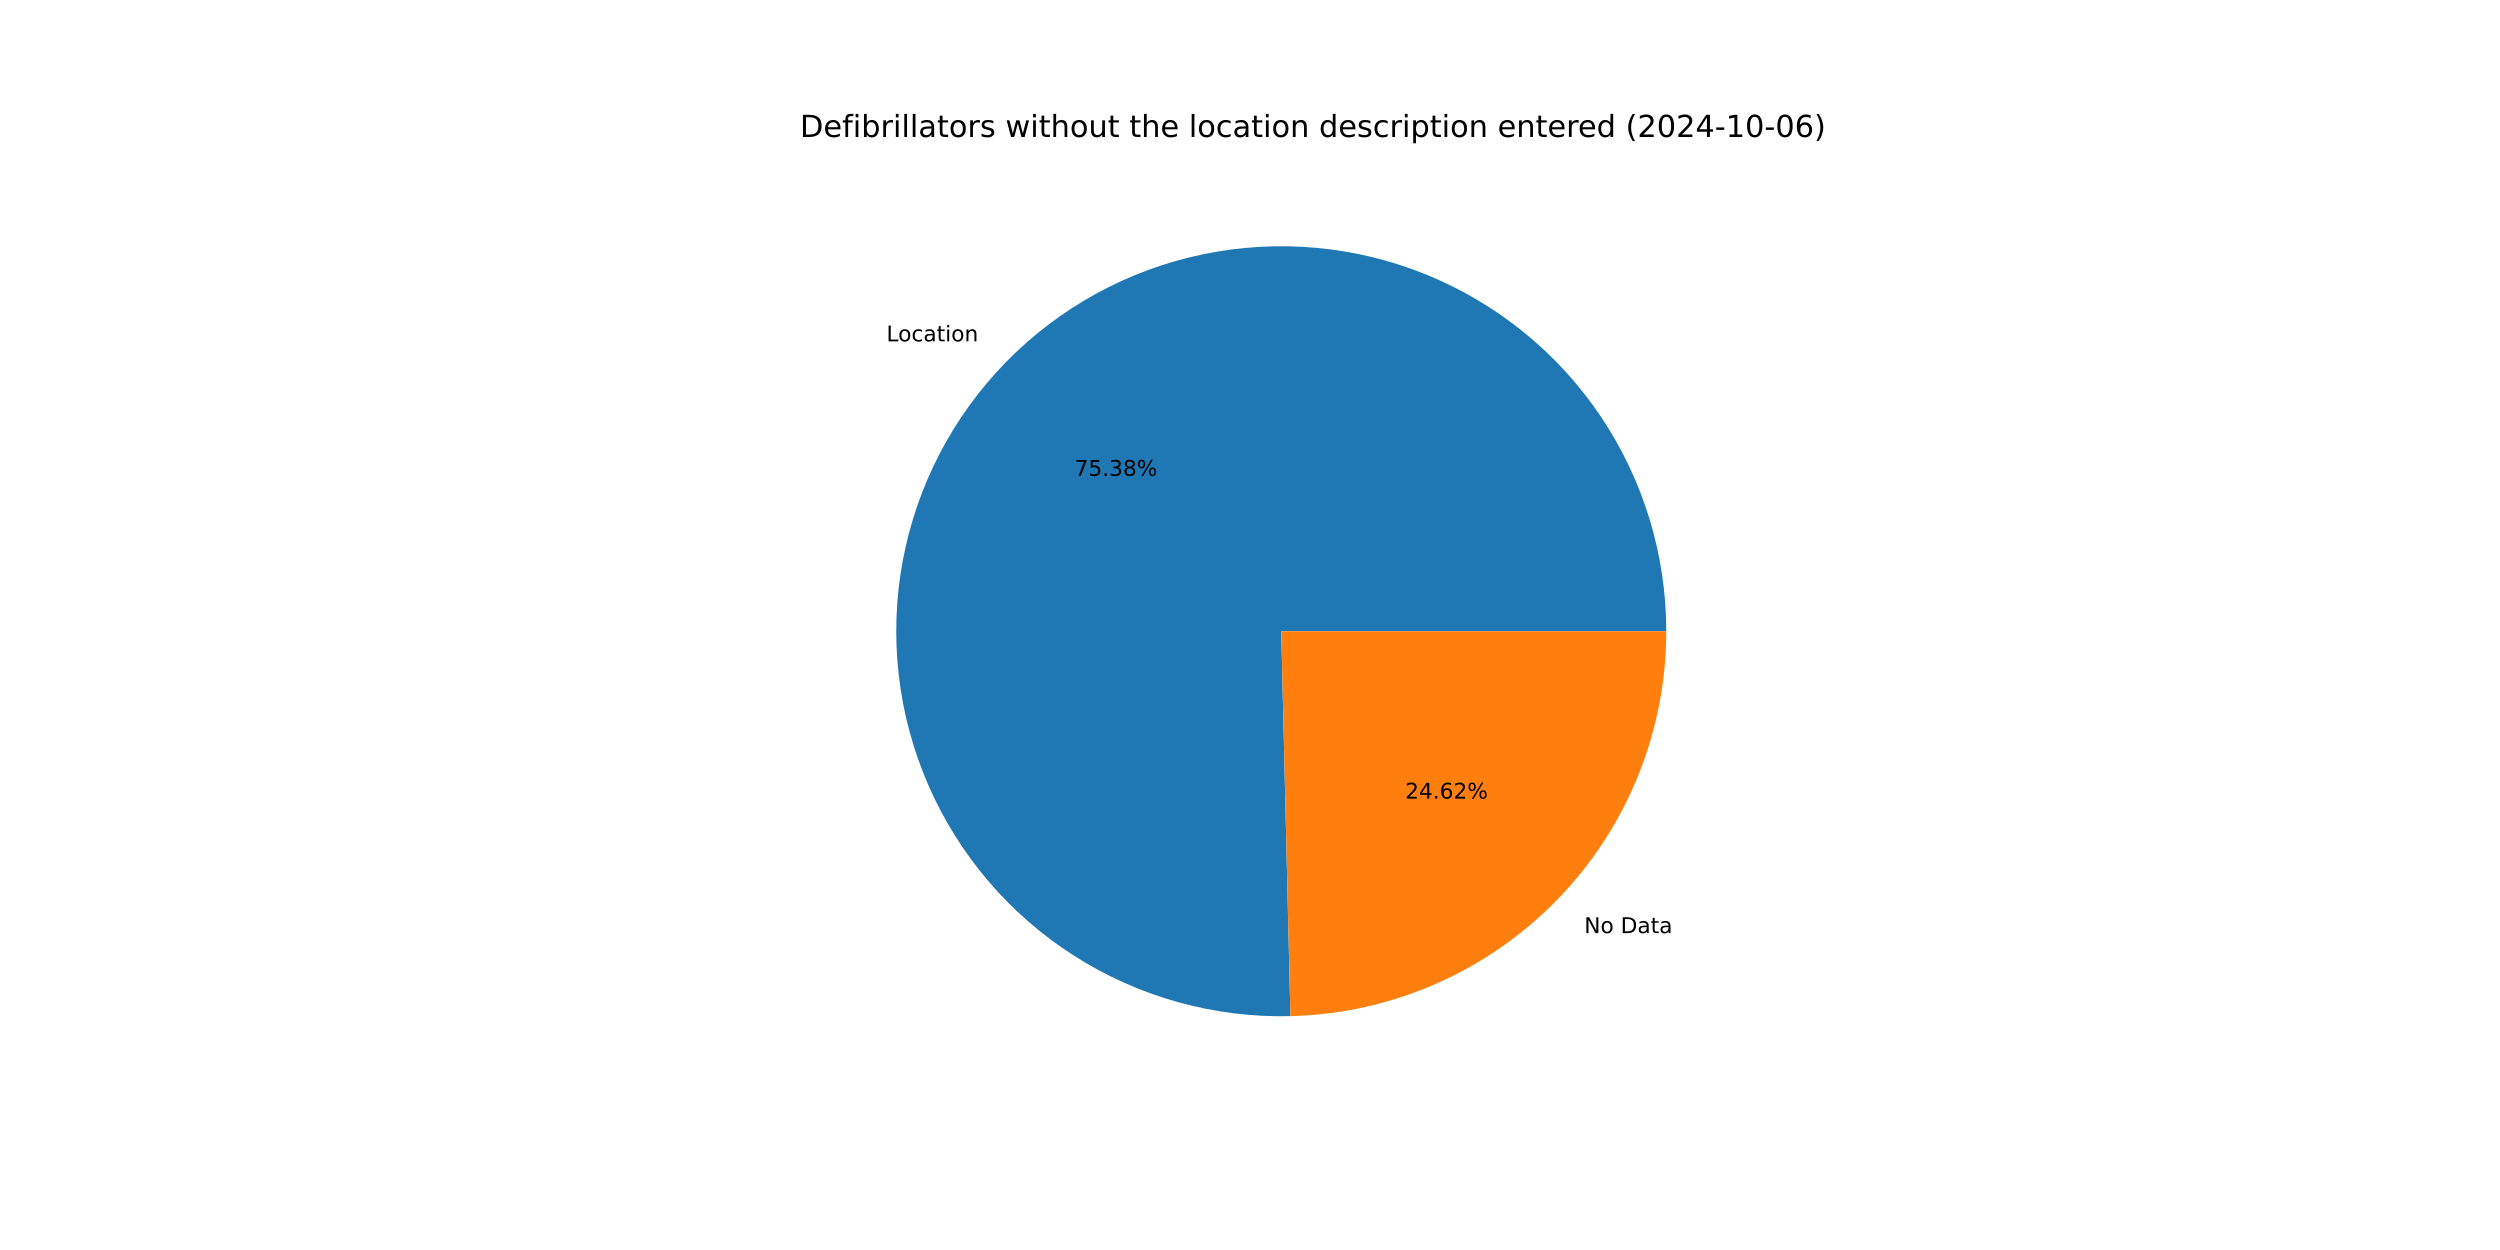
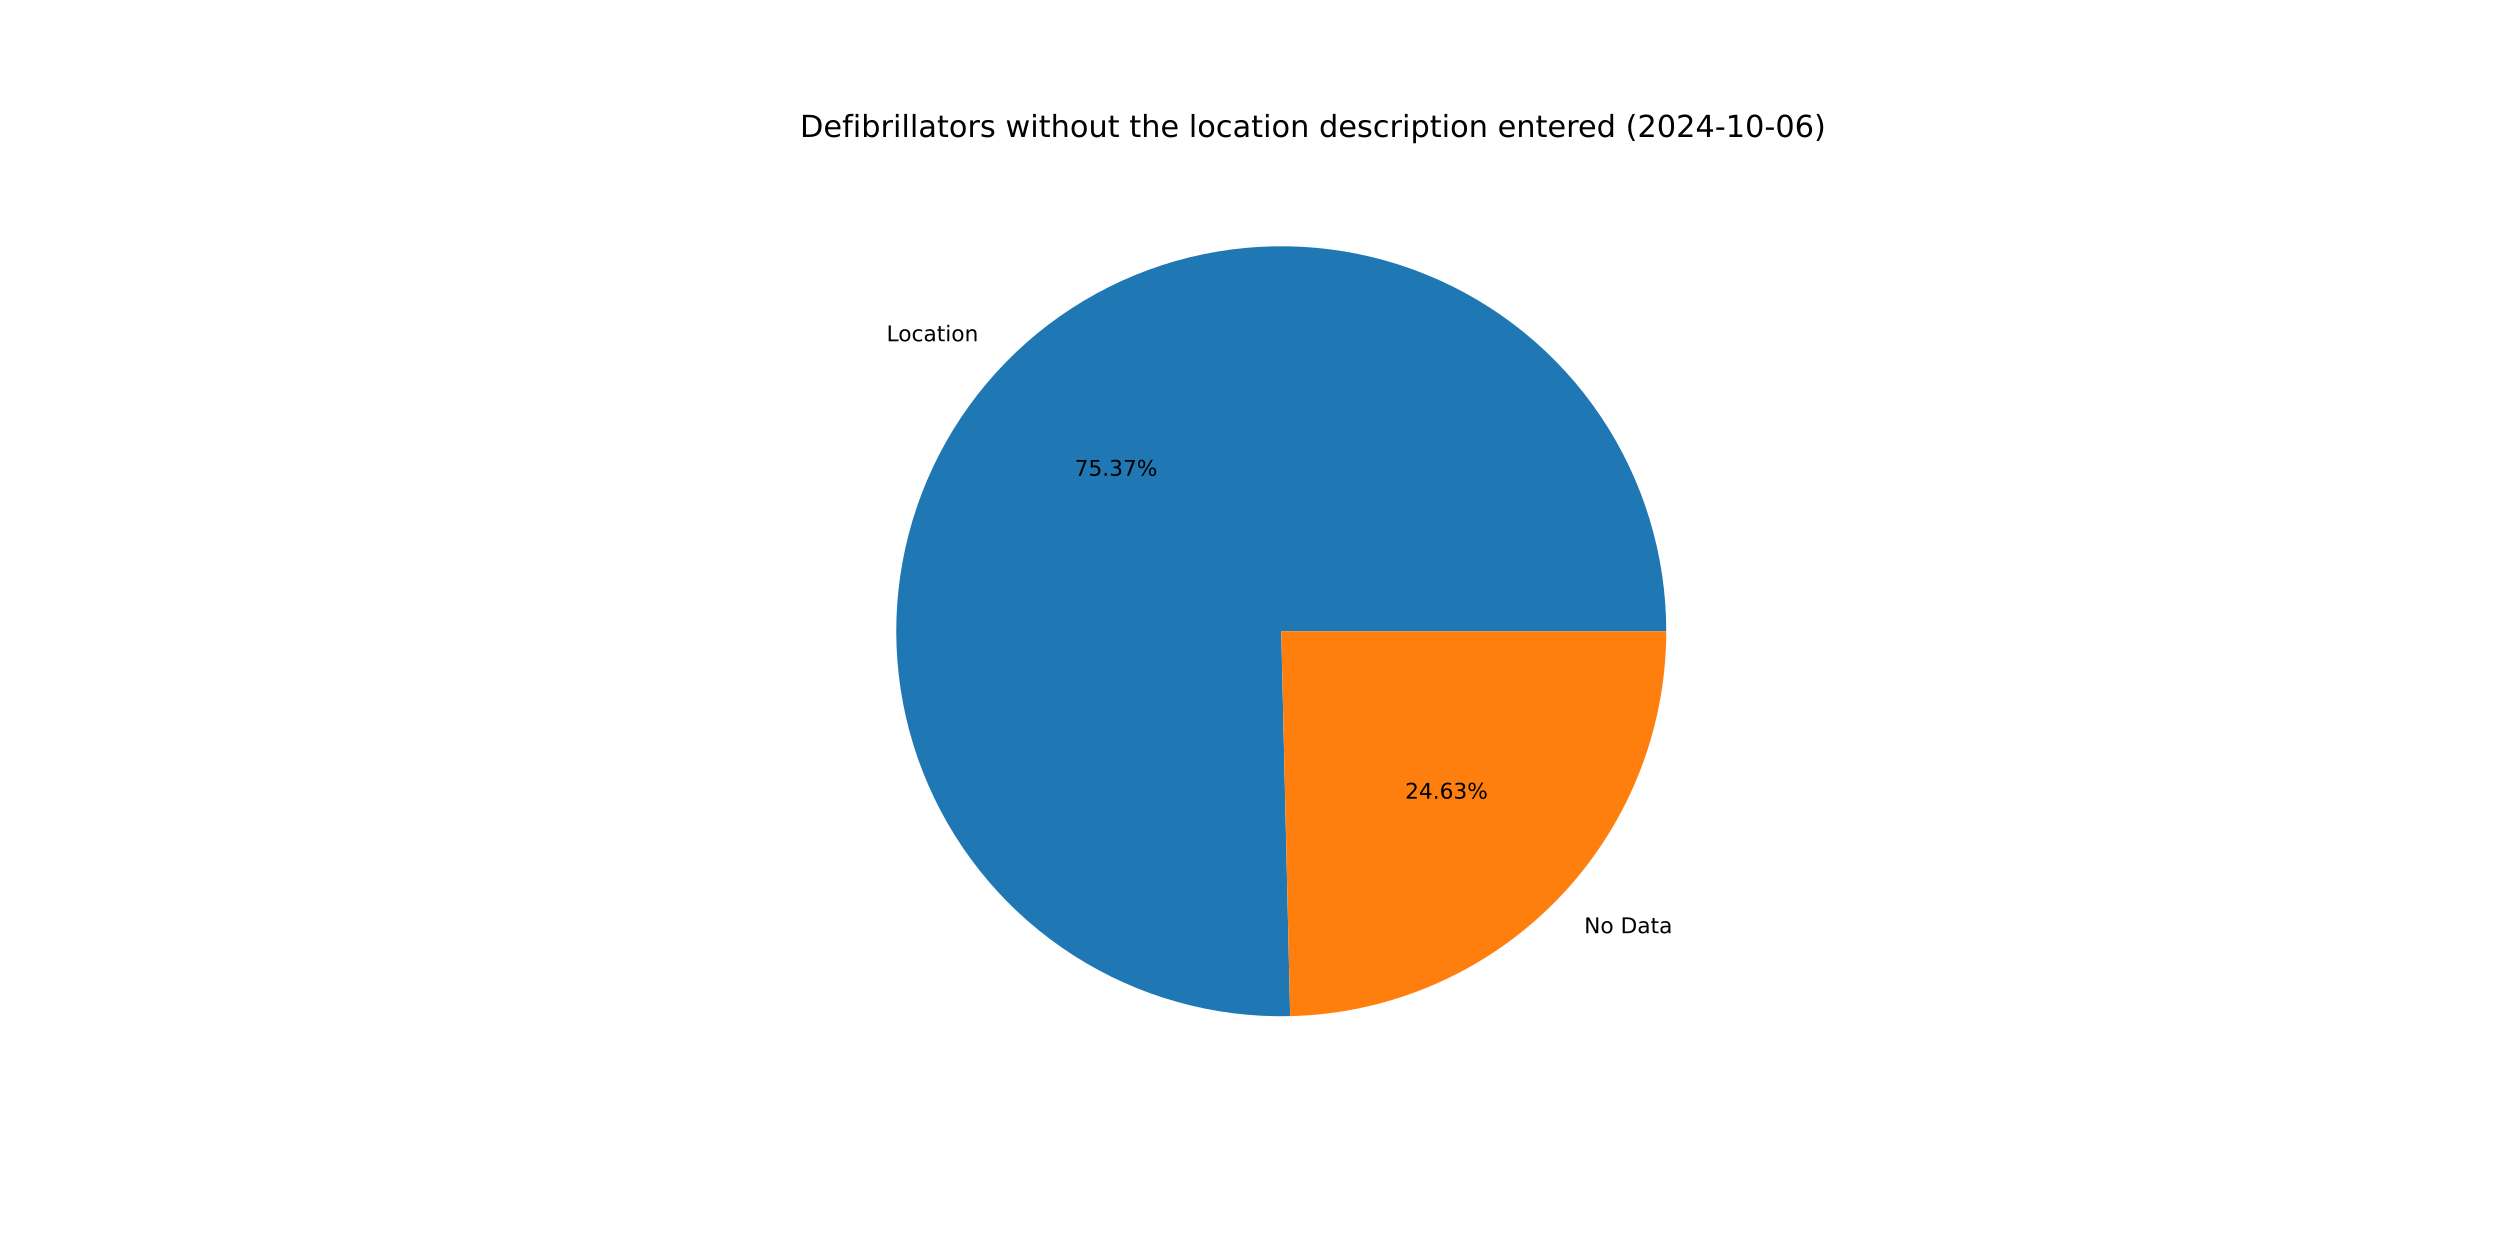
<svg xmlns="http://www.w3.org/2000/svg" xmlns:xlink="http://www.w3.org/1999/xlink" width="1152pt" height="576pt" viewBox="0 0 1152 576" version="1.1">
  <defs>
    <style type="text/css">*{stroke-linejoin: round; stroke-linecap: butt}</style>
  </defs>
  <g id="figure_1">
    <g id="patch_1">
      <path d="M 0 576  L 1152 576  L 1152 0  L 0 0  z " style="fill: #ffffff" />
    </g>
    <g id="axes_1">
      <g id="patch_2">
-         <path d="M 767.808 290.88  C 767.808 273.343 765.208 255.903 760.092 239.129  C 754.976 222.355 747.402 206.431 737.616 191.879  C 727.829 177.327 715.939 164.306 702.334 153.241  C 688.728 142.176 673.557 133.19 657.315 126.575  C 641.074 119.961 623.941 115.791 606.476 114.202  C 589.011 112.613 571.407 113.622 554.238 117.197  C 537.07 120.771 520.526 126.872 505.146 135.299  C 489.767 143.726 475.722 154.388 463.47 166.935  C 451.218 179.482 440.894 193.776 432.835 209.352  C 424.776 224.927 419.071 241.612 415.905 258.86  C 412.74 276.109 412.15 293.732 414.154 311.154  C 416.158 328.576 420.735 345.605 427.734 361.685  C 434.733 377.764 444.078 392.718 455.463 406.056  C 466.848 419.395 480.148 430.972 494.929 440.409  C 509.71 449.846 525.809 457.04 542.7 461.755  C 559.591 466.47 577.088 468.655 594.62 468.238  L 590.4 290.88  z " style="fill: #1f77b4" />
+         <path d="M 767.808 290.88  C 767.808 273.345 765.208 255.907 760.094 239.135  C 754.98 222.363 747.407 206.441 737.623 191.89  C 727.839 177.339 715.952 164.318 702.349 153.254  C 688.746 142.189 673.578 133.202 657.339 126.585  C 641.101 119.969 623.971 115.797 606.509 114.205  C 589.046 112.613 571.444 113.618 554.277 117.189  C 537.11 120.759 520.566 126.855 505.187 135.277  C 489.807 143.699 475.761 154.355 463.507 166.897  C 451.253 179.439 440.925 193.728 432.862 209.299  C 424.799 224.87 419.088 241.55 415.917 258.796  C 412.746 276.041 412.149 293.662 414.146 311.083  C 416.143 328.503 420.711 345.532 427.702 361.612  C 434.693 377.693 444.03 392.649 455.407 405.991  C 466.785 419.334 480.077 430.916 494.852 440.36  C 509.626 449.803 525.719 457.005 542.605 461.729  C 559.492 466.453 576.985 468.647 594.515 468.24  L 590.4 290.88  z " style="fill: #1f77b4" />
      </g>
      <g id="patch_3">
-         <path d="M 594.62 468.238  C 640.911 467.136 684.98 447.954 717.33 414.825  C 749.68 381.696 767.808 337.184 767.808 290.88  L 590.4 290.88  z " style="fill: #ff7f0e" />
+         <path d="M 594.515 468.24  C 640.825 467.166 684.92 447.995 717.293 414.863  C 749.666 381.731 767.808 337.202 767.808 290.88  L 590.4 290.88  z " style="fill: #ff7f0e" />
      </g>
      <g id="matplotlib.axis_1" />
      <g id="matplotlib.axis_2" />
      <g id="text_1">
-         <g transform="translate(408.4804 157.2995) scale(0.1 -0.1)">
+         <g transform="translate(408.5208 157.2581) scale(0.1 -0.1)">
          <defs>
            <path id="DejaVuSans-4c" d="M 628 4666  L 1259 4666  L 1259 531  L 3531 531  L 3531 0  L 628 0  L 628 4666  z " transform="scale(0.015625)" />
            <path id="DejaVuSans-6f" d="M 1959 3097  Q 1497 3097 1228 2736  Q 959 2375 959 1747  Q 959 1119 1226 758  Q 1494 397 1959 397  Q 2419 397 2687 759  Q 2956 1122 2956 1747  Q 2956 2369 2687 2733  Q 2419 3097 1959 3097  z M 1959 3584  Q 2709 3584 3137 3096  Q 3566 2609 3566 1747  Q 3566 888 3137 398  Q 2709 -91 1959 -91  Q 1206 -91 779 398  Q 353 888 353 1747  Q 353 2609 779 3096  Q 1206 3584 1959 3584  z " transform="scale(0.015625)" />
            <path id="DejaVuSans-63" d="M 3122 3366  L 3122 2828  Q 2878 2963 2633 3030  Q 2388 3097 2138 3097  Q 1578 3097 1268 2742  Q 959 2388 959 1747  Q 959 1106 1268 751  Q 1578 397 2138 397  Q 2388 397 2633 464  Q 2878 531 3122 666  L 3122 134  Q 2881 22 2623 -34  Q 2366 -91 2075 -91  Q 1284 -91 818 406  Q 353 903 353 1747  Q 353 2603 823 3093  Q 1294 3584 2113 3584  Q 2378 3584 2631 3529  Q 2884 3475 3122 3366  z " transform="scale(0.015625)" />
            <path id="DejaVuSans-61" d="M 2194 1759  Q 1497 1759 1228 1600  Q 959 1441 959 1056  Q 959 750 1161 570  Q 1363 391 1709 391  Q 2188 391 2477 730  Q 2766 1069 2766 1631  L 2766 1759  L 2194 1759  z M 3341 1997  L 3341 0  L 2766 0  L 2766 531  Q 2569 213 2275 61  Q 1981 -91 1556 -91  Q 1019 -91 701 211  Q 384 513 384 1019  Q 384 1609 779 1909  Q 1175 2209 1959 2209  L 2766 2209  L 2766 2266  Q 2766 2663 2505 2880  Q 2244 3097 1772 3097  Q 1472 3097 1187 3025  Q 903 2953 641 2809  L 641 3341  Q 956 3463 1253 3523  Q 1550 3584 1831 3584  Q 2591 3584 2966 3190  Q 3341 2797 3341 1997  z " transform="scale(0.015625)" />
            <path id="DejaVuSans-74" d="M 1172 4494  L 1172 3500  L 2356 3500  L 2356 3053  L 1172 3053  L 1172 1153  Q 1172 725 1289 603  Q 1406 481 1766 481  L 2356 481  L 2356 0  L 1766 0  Q 1100 0 847 248  Q 594 497 594 1153  L 594 3053  L 172 3053  L 172 3500  L 594 3500  L 594 4494  L 1172 4494  z " transform="scale(0.015625)" />
            <path id="DejaVuSans-69" d="M 603 3500  L 1178 3500  L 1178 0  L 603 0  L 603 3500  z M 603 4863  L 1178 4863  L 1178 4134  L 603 4134  L 603 4863  z " transform="scale(0.015625)" />
            <path id="DejaVuSans-6e" d="M 3513 2113  L 3513 0  L 2938 0  L 2938 2094  Q 2938 2591 2744 2837  Q 2550 3084 2163 3084  Q 1697 3084 1428 2787  Q 1159 2491 1159 1978  L 1159 0  L 581 0  L 581 3500  L 1159 3500  L 1159 2956  Q 1366 3272 1645 3428  Q 1925 3584 2291 3584  Q 2894 3584 3203 3211  Q 3513 2838 3513 2113  z " transform="scale(0.015625)" />
          </defs>
          <use xlink:href="#DejaVuSans-4c" />
          <use xlink:href="#DejaVuSans-6f" x="53.963" />
          <use xlink:href="#DejaVuSans-63" x="115.145" />
          <use xlink:href="#DejaVuSans-61" x="170.125" />
          <use xlink:href="#DejaVuSans-74" x="231.404" />
          <use xlink:href="#DejaVuSans-69" x="270.613" />
          <use xlink:href="#DejaVuSans-6f" x="298.396" />
          <use xlink:href="#DejaVuSans-6e" x="359.578" />
        </g>
      </g>
      <g id="text_2">
-         <g transform="translate(495.1773 219.2722) scale(0.1 -0.1)">
+         <g transform="translate(495.1994 219.2496) scale(0.1 -0.1)">
          <defs>
            <path id="DejaVuSans-37" d="M 525 4666  L 3525 4666  L 3525 4397  L 1831 0  L 1172 0  L 2766 4134  L 525 4134  L 525 4666  z " transform="scale(0.015625)" />
            <path id="DejaVuSans-35" d="M 691 4666  L 3169 4666  L 3169 4134  L 1269 4134  L 1269 2991  Q 1406 3038 1543 3061  Q 1681 3084 1819 3084  Q 2600 3084 3056 2656  Q 3513 2228 3513 1497  Q 3513 744 3044 326  Q 2575 -91 1722 -91  Q 1428 -91 1123 -41  Q 819 9 494 109  L 494 744  Q 775 591 1075 516  Q 1375 441 1709 441  Q 2250 441 2565 725  Q 2881 1009 2881 1497  Q 2881 1984 2565 2268  Q 2250 2553 1709 2553  Q 1456 2553 1204 2497  Q 953 2441 691 2322  L 691 4666  z " transform="scale(0.015625)" />
            <path id="DejaVuSans-2e" d="M 684 794  L 1344 794  L 1344 0  L 684 0  L 684 794  z " transform="scale(0.015625)" />
            <path id="DejaVuSans-33" d="M 2597 2516  Q 3050 2419 3304 2112  Q 3559 1806 3559 1356  Q 3559 666 3084 287  Q 2609 -91 1734 -91  Q 1441 -91 1130 -33  Q 819 25 488 141  L 488 750  Q 750 597 1062 519  Q 1375 441 1716 441  Q 2309 441 2620 675  Q 2931 909 2931 1356  Q 2931 1769 2642 2001  Q 2353 2234 1838 2234  L 1294 2234  L 1294 2753  L 1863 2753  Q 2328 2753 2575 2939  Q 2822 3125 2822 3475  Q 2822 3834 2567 4026  Q 2313 4219 1838 4219  Q 1578 4219 1281 4162  Q 984 4106 628 3988  L 628 4550  Q 988 4650 1302 4700  Q 1616 4750 1894 4750  Q 2613 4750 3031 4423  Q 3450 4097 3450 3541  Q 3450 3153 3228 2886  Q 3006 2619 2597 2516  z " transform="scale(0.015625)" />
-             <path id="DejaVuSans-38" d="M 2034 2216  Q 1584 2216 1326 1975  Q 1069 1734 1069 1313  Q 1069 891 1326 650  Q 1584 409 2034 409  Q 2484 409 2743 651  Q 3003 894 3003 1313  Q 3003 1734 2745 1975  Q 2488 2216 2034 2216  z M 1403 2484  Q 997 2584 770 2862  Q 544 3141 544 3541  Q 544 4100 942 4425  Q 1341 4750 2034 4750  Q 2731 4750 3128 4425  Q 3525 4100 3525 3541  Q 3525 3141 3298 2862  Q 3072 2584 2669 2484  Q 3125 2378 3379 2068  Q 3634 1759 3634 1313  Q 3634 634 3220 271  Q 2806 -91 2034 -91  Q 1263 -91 848 271  Q 434 634 434 1313  Q 434 1759 690 2068  Q 947 2378 1403 2484  z M 1172 3481  Q 1172 3119 1398 2916  Q 1625 2713 2034 2713  Q 2441 2713 2670 2916  Q 2900 3119 2900 3481  Q 2900 3844 2670 4047  Q 2441 4250 2034 4250  Q 1625 4250 1398 4047  Q 1172 3844 1172 3481  z " transform="scale(0.015625)" />
            <path id="DejaVuSans-25" d="M 4653 2053  Q 4381 2053 4226 1822  Q 4072 1591 4072 1178  Q 4072 772 4226 539  Q 4381 306 4653 306  Q 4919 306 5073 539  Q 5228 772 5228 1178  Q 5228 1588 5073 1820  Q 4919 2053 4653 2053  z M 4653 2450  Q 5147 2450 5437 2106  Q 5728 1763 5728 1178  Q 5728 594 5436 251  Q 5144 -91 4653 -91  Q 4153 -91 3862 251  Q 3572 594 3572 1178  Q 3572 1766 3864 2108  Q 4156 2450 4653 2450  z M 1428 4353  Q 1159 4353 1004 4120  Q 850 3888 850 3481  Q 850 3069 1003 2837  Q 1156 2606 1428 2606  Q 1700 2606 1854 2837  Q 2009 3069 2009 3481  Q 2009 3884 1853 4118  Q 1697 4353 1428 4353  z M 4250 4750  L 4750 4750  L 1831 -91  L 1331 -91  L 4250 4750  z M 1428 4750  Q 1922 4750 2215 4408  Q 2509 4066 2509 3481  Q 2509 2891 2217 2550  Q 1925 2209 1428 2209  Q 931 2209 642 2551  Q 353 2894 353 3481  Q 353 4063 643 4406  Q 934 4750 1428 4750  z " transform="scale(0.015625)" />
          </defs>
          <use xlink:href="#DejaVuSans-37" />
          <use xlink:href="#DejaVuSans-35" x="63.623" />
          <use xlink:href="#DejaVuSans-2e" x="127.246" />
          <use xlink:href="#DejaVuSans-33" x="159.033" />
-           <use xlink:href="#DejaVuSans-38" x="222.656" />
+           <use xlink:href="#DejaVuSans-37" x="222.656" />
          <use xlink:href="#DejaVuSans-25" x="286.279" />
        </g>
      </g>
      <g id="text_3">
-         <g transform="translate(730.0227 429.9792) scale(0.1 -0.1)">
+         <g transform="translate(729.9823 430.0206) scale(0.1 -0.1)">
          <defs>
            <path id="DejaVuSans-4e" d="M 628 4666  L 1478 4666  L 3547 763  L 3547 4666  L 4159 4666  L 4159 0  L 3309 0  L 1241 3903  L 1241 0  L 628 0  L 628 4666  z " transform="scale(0.015625)" />
            <path id="DejaVuSans-20" transform="scale(0.015625)" />
            <path id="DejaVuSans-44" d="M 1259 4147  L 1259 519  L 2022 519  Q 2988 519 3436 956  Q 3884 1394 3884 2338  Q 3884 3275 3436 3711  Q 2988 4147 2022 4147  L 1259 4147  z M 628 4666  L 1925 4666  Q 3281 4666 3915 4102  Q 4550 3538 4550 2338  Q 4550 1131 3912 565  Q 3275 0 1925 0  L 628 0  L 628 4666  z " transform="scale(0.015625)" />
          </defs>
          <use xlink:href="#DejaVuSans-4e" />
          <use xlink:href="#DejaVuSans-6f" x="74.805" />
          <use xlink:href="#DejaVuSans-20" x="135.986" />
          <use xlink:href="#DejaVuSans-44" x="167.773" />
          <use xlink:href="#DejaVuSans-61" x="244.775" />
          <use xlink:href="#DejaVuSans-74" x="306.055" />
          <use xlink:href="#DejaVuSans-61" x="345.264" />
        </g>
      </g>
      <g id="text_4">
-         <g transform="translate(647.493 368.0066) scale(0.1 -0.1)">
+         <g transform="translate(647.471 368.0291) scale(0.1 -0.1)">
          <defs>
            <path id="DejaVuSans-32" d="M 1228 531  L 3431 531  L 3431 0  L 469 0  L 469 531  Q 828 903 1448 1529  Q 2069 2156 2228 2338  Q 2531 2678 2651 2914  Q 2772 3150 2772 3378  Q 2772 3750 2511 3984  Q 2250 4219 1831 4219  Q 1534 4219 1204 4116  Q 875 4013 500 3803  L 500 4441  Q 881 4594 1212 4672  Q 1544 4750 1819 4750  Q 2544 4750 2975 4387  Q 3406 4025 3406 3419  Q 3406 3131 3298 2873  Q 3191 2616 2906 2266  Q 2828 2175 2409 1742  Q 1991 1309 1228 531  z " transform="scale(0.015625)" />
            <path id="DejaVuSans-34" d="M 2419 4116  L 825 1625  L 2419 1625  L 2419 4116  z M 2253 4666  L 3047 4666  L 3047 1625  L 3713 1625  L 3713 1100  L 3047 1100  L 3047 0  L 2419 0  L 2419 1100  L 313 1100  L 313 1709  L 2253 4666  z " transform="scale(0.015625)" />
            <path id="DejaVuSans-36" d="M 2113 2584  Q 1688 2584 1439 2293  Q 1191 2003 1191 1497  Q 1191 994 1439 701  Q 1688 409 2113 409  Q 2538 409 2786 701  Q 3034 994 3034 1497  Q 3034 2003 2786 2293  Q 2538 2584 2113 2584  z M 3366 4563  L 3366 3988  Q 3128 4100 2886 4159  Q 2644 4219 2406 4219  Q 1781 4219 1451 3797  Q 1122 3375 1075 2522  Q 1259 2794 1537 2939  Q 1816 3084 2150 3084  Q 2853 3084 3261 2657  Q 3669 2231 3669 1497  Q 3669 778 3244 343  Q 2819 -91 2113 -91  Q 1303 -91 875 529  Q 447 1150 447 2328  Q 447 3434 972 4092  Q 1497 4750 2381 4750  Q 2619 4750 2861 4703  Q 3103 4656 3366 4563  z " transform="scale(0.015625)" />
          </defs>
          <use xlink:href="#DejaVuSans-32" />
          <use xlink:href="#DejaVuSans-34" x="63.623" />
          <use xlink:href="#DejaVuSans-2e" x="127.246" />
          <use xlink:href="#DejaVuSans-36" x="159.033" />
-           <use xlink:href="#DejaVuSans-32" x="222.656" />
+           <use xlink:href="#DejaVuSans-33" x="222.656" />
          <use xlink:href="#DejaVuSans-25" x="286.279" />
        </g>
      </g>
      <g id="text_5">
        <g transform="translate(368.64 63.12) scale(0.14 -0.14)">
          <defs>
            <path id="DejaVuSans-65" d="M 3597 1894  L 3597 1613  L 953 1613  Q 991 1019 1311 708  Q 1631 397 2203 397  Q 2534 397 2845 478  Q 3156 559 3463 722  L 3463 178  Q 3153 47 2828 -22  Q 2503 -91 2169 -91  Q 1331 -91 842 396  Q 353 884 353 1716  Q 353 2575 817 3079  Q 1281 3584 2069 3584  Q 2775 3584 3186 3129  Q 3597 2675 3597 1894  z M 3022 2063  Q 3016 2534 2758 2815  Q 2500 3097 2075 3097  Q 1594 3097 1305 2825  Q 1016 2553 972 2059  L 3022 2063  z " transform="scale(0.015625)" />
            <path id="DejaVuSans-66" d="M 2375 4863  L 2375 4384  L 1825 4384  Q 1516 4384 1395 4259  Q 1275 4134 1275 3809  L 1275 3500  L 2222 3500  L 2222 3053  L 1275 3053  L 1275 0  L 697 0  L 697 3053  L 147 3053  L 147 3500  L 697 3500  L 697 3744  Q 697 4328 969 4595  Q 1241 4863 1831 4863  L 2375 4863  z " transform="scale(0.015625)" />
            <path id="DejaVuSans-62" d="M 3116 1747  Q 3116 2381 2855 2742  Q 2594 3103 2138 3103  Q 1681 3103 1420 2742  Q 1159 2381 1159 1747  Q 1159 1113 1420 752  Q 1681 391 2138 391  Q 2594 391 2855 752  Q 3116 1113 3116 1747  z M 1159 2969  Q 1341 3281 1617 3432  Q 1894 3584 2278 3584  Q 2916 3584 3314 3078  Q 3713 2572 3713 1747  Q 3713 922 3314 415  Q 2916 -91 2278 -91  Q 1894 -91 1617 61  Q 1341 213 1159 525  L 1159 0  L 581 0  L 581 4863  L 1159 4863  L 1159 2969  z " transform="scale(0.015625)" />
            <path id="DejaVuSans-72" d="M 2631 2963  Q 2534 3019 2420 3045  Q 2306 3072 2169 3072  Q 1681 3072 1420 2755  Q 1159 2438 1159 1844  L 1159 0  L 581 0  L 581 3500  L 1159 3500  L 1159 2956  Q 1341 3275 1631 3429  Q 1922 3584 2338 3584  Q 2397 3584 2469 3576  Q 2541 3569 2628 3553  L 2631 2963  z " transform="scale(0.015625)" />
            <path id="DejaVuSans-6c" d="M 603 4863  L 1178 4863  L 1178 0  L 603 0  L 603 4863  z " transform="scale(0.015625)" />
            <path id="DejaVuSans-73" d="M 2834 3397  L 2834 2853  Q 2591 2978 2328 3040  Q 2066 3103 1784 3103  Q 1356 3103 1142 2972  Q 928 2841 928 2578  Q 928 2378 1081 2264  Q 1234 2150 1697 2047  L 1894 2003  Q 2506 1872 2764 1633  Q 3022 1394 3022 966  Q 3022 478 2636 193  Q 2250 -91 1575 -91  Q 1294 -91 989 -36  Q 684 19 347 128  L 347 722  Q 666 556 975 473  Q 1284 391 1588 391  Q 1994 391 2212 530  Q 2431 669 2431 922  Q 2431 1156 2273 1281  Q 2116 1406 1581 1522  L 1381 1569  Q 847 1681 609 1914  Q 372 2147 372 2553  Q 372 3047 722 3315  Q 1072 3584 1716 3584  Q 2034 3584 2315 3537  Q 2597 3491 2834 3397  z " transform="scale(0.015625)" />
            <path id="DejaVuSans-77" d="M 269 3500  L 844 3500  L 1563 769  L 2278 3500  L 2956 3500  L 3675 769  L 4391 3500  L 4966 3500  L 4050 0  L 3372 0  L 2619 2869  L 1863 0  L 1184 0  L 269 3500  z " transform="scale(0.015625)" />
            <path id="DejaVuSans-68" d="M 3513 2113  L 3513 0  L 2938 0  L 2938 2094  Q 2938 2591 2744 2837  Q 2550 3084 2163 3084  Q 1697 3084 1428 2787  Q 1159 2491 1159 1978  L 1159 0  L 581 0  L 581 4863  L 1159 4863  L 1159 2956  Q 1366 3272 1645 3428  Q 1925 3584 2291 3584  Q 2894 3584 3203 3211  Q 3513 2838 3513 2113  z " transform="scale(0.015625)" />
            <path id="DejaVuSans-75" d="M 544 1381  L 544 3500  L 1119 3500  L 1119 1403  Q 1119 906 1312 657  Q 1506 409 1894 409  Q 2359 409 2629 706  Q 2900 1003 2900 1516  L 2900 3500  L 3475 3500  L 3475 0  L 2900 0  L 2900 538  Q 2691 219 2414 64  Q 2138 -91 1772 -91  Q 1169 -91 856 284  Q 544 659 544 1381  z M 1991 3584  L 1991 3584  z " transform="scale(0.015625)" />
            <path id="DejaVuSans-64" d="M 2906 2969  L 2906 4863  L 3481 4863  L 3481 0  L 2906 0  L 2906 525  Q 2725 213 2448 61  Q 2172 -91 1784 -91  Q 1150 -91 751 415  Q 353 922 353 1747  Q 353 2572 751 3078  Q 1150 3584 1784 3584  Q 2172 3584 2448 3432  Q 2725 3281 2906 2969  z M 947 1747  Q 947 1113 1208 752  Q 1469 391 1925 391  Q 2381 391 2643 752  Q 2906 1113 2906 1747  Q 2906 2381 2643 2742  Q 2381 3103 1925 3103  Q 1469 3103 1208 2742  Q 947 2381 947 1747  z " transform="scale(0.015625)" />
            <path id="DejaVuSans-70" d="M 1159 525  L 1159 -1331  L 581 -1331  L 581 3500  L 1159 3500  L 1159 2969  Q 1341 3281 1617 3432  Q 1894 3584 2278 3584  Q 2916 3584 3314 3078  Q 3713 2572 3713 1747  Q 3713 922 3314 415  Q 2916 -91 2278 -91  Q 1894 -91 1617 61  Q 1341 213 1159 525  z M 3116 1747  Q 3116 2381 2855 2742  Q 2594 3103 2138 3103  Q 1681 3103 1420 2742  Q 1159 2381 1159 1747  Q 1159 1113 1420 752  Q 1681 391 2138 391  Q 2594 391 2855 752  Q 3116 1113 3116 1747  z " transform="scale(0.015625)" />
            <path id="DejaVuSans-28" d="M 1984 4856  Q 1566 4138 1362 3434  Q 1159 2731 1159 2009  Q 1159 1288 1364 580  Q 1569 -128 1984 -844  L 1484 -844  Q 1016 -109 783 600  Q 550 1309 550 2009  Q 550 2706 781 3412  Q 1013 4119 1484 4856  L 1984 4856  z " transform="scale(0.015625)" />
            <path id="DejaVuSans-30" d="M 2034 4250  Q 1547 4250 1301 3770  Q 1056 3291 1056 2328  Q 1056 1369 1301 889  Q 1547 409 2034 409  Q 2525 409 2770 889  Q 3016 1369 3016 2328  Q 3016 3291 2770 3770  Q 2525 4250 2034 4250  z M 2034 4750  Q 2819 4750 3233 4129  Q 3647 3509 3647 2328  Q 3647 1150 3233 529  Q 2819 -91 2034 -91  Q 1250 -91 836 529  Q 422 1150 422 2328  Q 422 3509 836 4129  Q 1250 4750 2034 4750  z " transform="scale(0.015625)" />
            <path id="DejaVuSans-2d" d="M 313 2009  L 1997 2009  L 1997 1497  L 313 1497  L 313 2009  z " transform="scale(0.015625)" />
            <path id="DejaVuSans-31" d="M 794 531  L 1825 531  L 1825 4091  L 703 3866  L 703 4441  L 1819 4666  L 2450 4666  L 2450 531  L 3481 531  L 3481 0  L 794 0  L 794 531  z " transform="scale(0.015625)" />
            <path id="DejaVuSans-29" d="M 513 4856  L 1013 4856  Q 1481 4119 1714 3412  Q 1947 2706 1947 2009  Q 1947 1309 1714 600  Q 1481 -109 1013 -844  L 513 -844  Q 928 -128 1133 580  Q 1338 1288 1338 2009  Q 1338 2731 1133 3434  Q 928 4138 513 4856  z " transform="scale(0.015625)" />
          </defs>
          <use xlink:href="#DejaVuSans-44" />
          <use xlink:href="#DejaVuSans-65" x="77.002" />
          <use xlink:href="#DejaVuSans-66" x="138.525" />
          <use xlink:href="#DejaVuSans-69" x="173.73" />
          <use xlink:href="#DejaVuSans-62" x="201.514" />
          <use xlink:href="#DejaVuSans-72" x="264.99" />
          <use xlink:href="#DejaVuSans-69" x="306.104" />
          <use xlink:href="#DejaVuSans-6c" x="333.887" />
          <use xlink:href="#DejaVuSans-6c" x="361.67" />
          <use xlink:href="#DejaVuSans-61" x="389.453" />
          <use xlink:href="#DejaVuSans-74" x="450.732" />
          <use xlink:href="#DejaVuSans-6f" x="489.941" />
          <use xlink:href="#DejaVuSans-72" x="551.123" />
          <use xlink:href="#DejaVuSans-73" x="592.236" />
          <use xlink:href="#DejaVuSans-20" x="644.336" />
          <use xlink:href="#DejaVuSans-77" x="676.123" />
          <use xlink:href="#DejaVuSans-69" x="757.91" />
          <use xlink:href="#DejaVuSans-74" x="785.693" />
          <use xlink:href="#DejaVuSans-68" x="824.902" />
          <use xlink:href="#DejaVuSans-6f" x="888.281" />
          <use xlink:href="#DejaVuSans-75" x="949.463" />
          <use xlink:href="#DejaVuSans-74" x="1012.842" />
          <use xlink:href="#DejaVuSans-20" x="1052.051" />
          <use xlink:href="#DejaVuSans-74" x="1083.838" />
          <use xlink:href="#DejaVuSans-68" x="1123.047" />
          <use xlink:href="#DejaVuSans-65" x="1186.426" />
          <use xlink:href="#DejaVuSans-20" x="1247.949" />
          <use xlink:href="#DejaVuSans-6c" x="1279.736" />
          <use xlink:href="#DejaVuSans-6f" x="1307.52" />
          <use xlink:href="#DejaVuSans-63" x="1368.701" />
          <use xlink:href="#DejaVuSans-61" x="1423.682" />
          <use xlink:href="#DejaVuSans-74" x="1484.961" />
          <use xlink:href="#DejaVuSans-69" x="1524.17" />
          <use xlink:href="#DejaVuSans-6f" x="1551.953" />
          <use xlink:href="#DejaVuSans-6e" x="1613.135" />
          <use xlink:href="#DejaVuSans-20" x="1676.514" />
          <use xlink:href="#DejaVuSans-64" x="1708.301" />
          <use xlink:href="#DejaVuSans-65" x="1771.777" />
          <use xlink:href="#DejaVuSans-73" x="1833.301" />
          <use xlink:href="#DejaVuSans-63" x="1885.4" />
          <use xlink:href="#DejaVuSans-72" x="1940.381" />
          <use xlink:href="#DejaVuSans-69" x="1981.494" />
          <use xlink:href="#DejaVuSans-70" x="2009.277" />
          <use xlink:href="#DejaVuSans-74" x="2072.754" />
          <use xlink:href="#DejaVuSans-69" x="2111.963" />
          <use xlink:href="#DejaVuSans-6f" x="2139.746" />
          <use xlink:href="#DejaVuSans-6e" x="2200.928" />
          <use xlink:href="#DejaVuSans-20" x="2264.307" />
          <use xlink:href="#DejaVuSans-65" x="2296.094" />
          <use xlink:href="#DejaVuSans-6e" x="2357.617" />
          <use xlink:href="#DejaVuSans-74" x="2420.996" />
          <use xlink:href="#DejaVuSans-65" x="2460.205" />
          <use xlink:href="#DejaVuSans-72" x="2521.729" />
          <use xlink:href="#DejaVuSans-65" x="2560.592" />
          <use xlink:href="#DejaVuSans-64" x="2622.115" />
          <use xlink:href="#DejaVuSans-20" x="2685.592" />
          <use xlink:href="#DejaVuSans-28" x="2717.379" />
          <use xlink:href="#DejaVuSans-32" x="2756.393" />
          <use xlink:href="#DejaVuSans-30" x="2820.016" />
          <use xlink:href="#DejaVuSans-32" x="2883.639" />
          <use xlink:href="#DejaVuSans-34" x="2947.262" />
          <use xlink:href="#DejaVuSans-2d" x="3010.885" />
          <use xlink:href="#DejaVuSans-31" x="3046.969" />
          <use xlink:href="#DejaVuSans-30" x="3110.592" />
          <use xlink:href="#DejaVuSans-2d" x="3174.215" />
          <use xlink:href="#DejaVuSans-30" x="3210.299" />
          <use xlink:href="#DejaVuSans-36" x="3273.922" />
          <use xlink:href="#DejaVuSans-29" x="3337.545" />
        </g>
      </g>
    </g>
  </g>
</svg>
